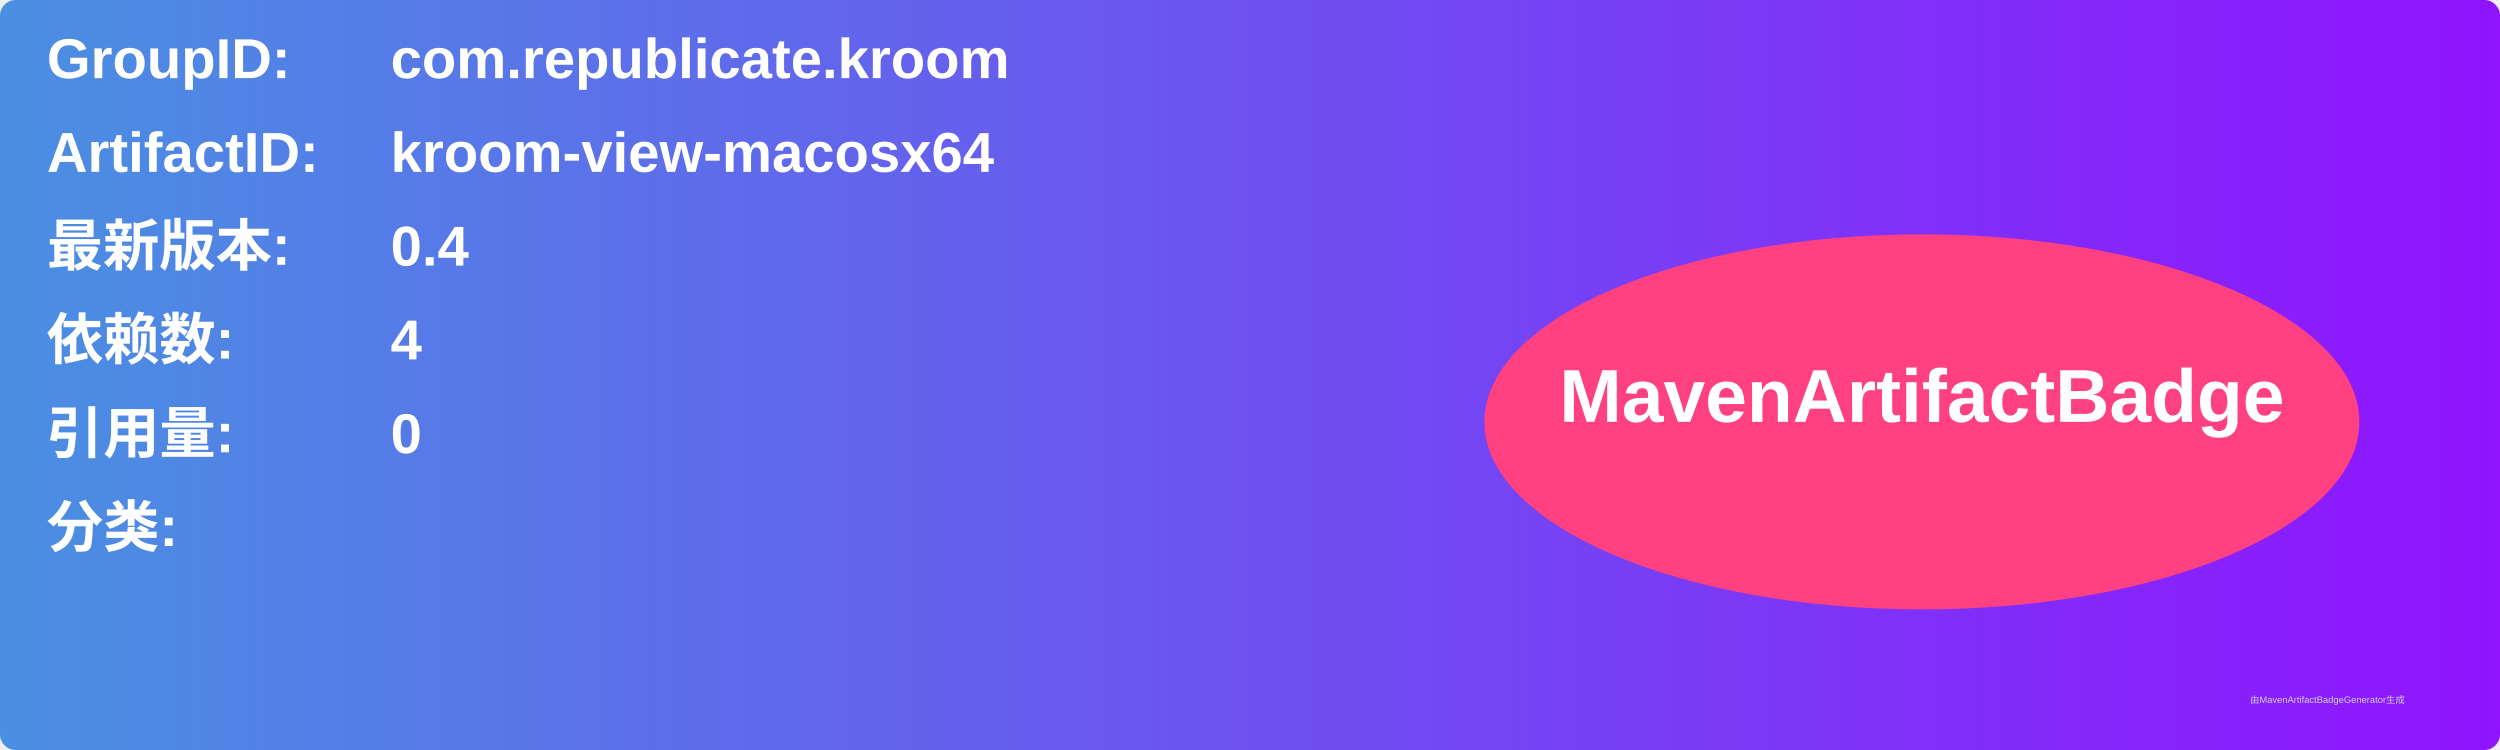
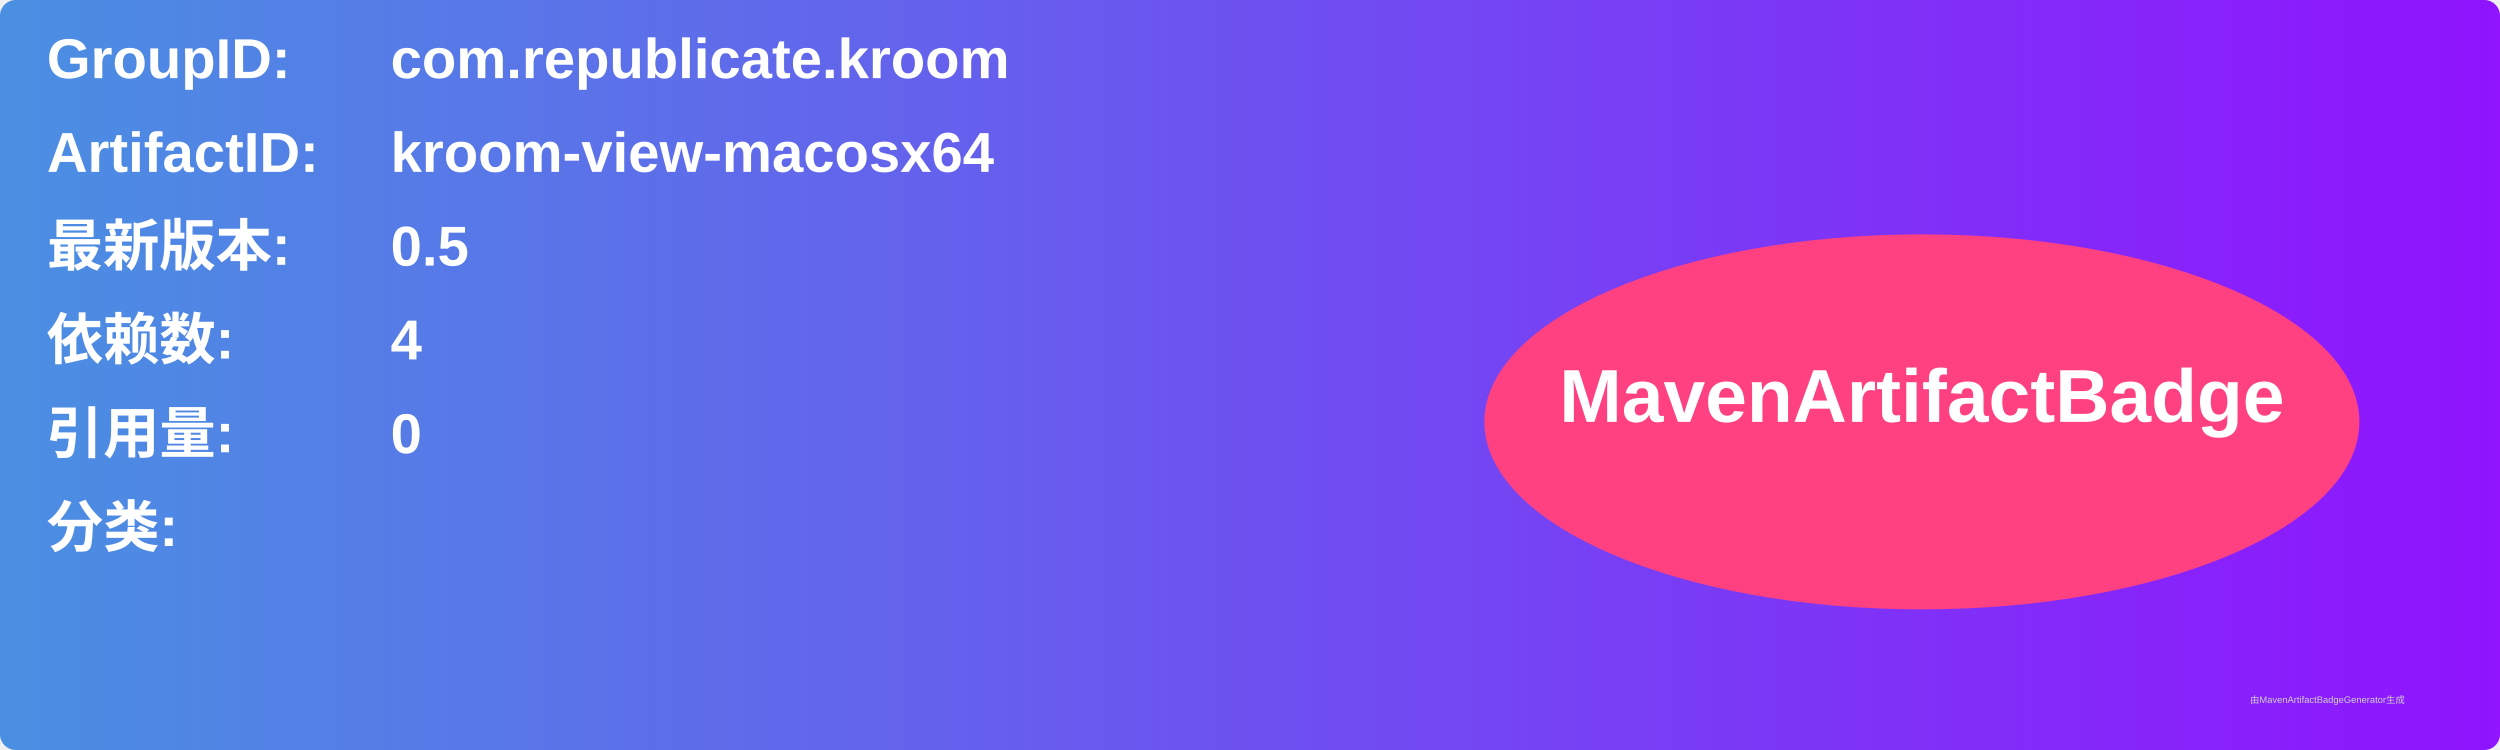
<svg xmlns="http://www.w3.org/2000/svg" width="800" height="240" viewBox="0 0 800 240">
  <linearGradient id="grad" x1="0%" y1="0%" x2="100%" y2="0%">
    <stop offset="0%" stop-color="#4a90e2" />
    <stop offset="100%" stop-color="#9013fe" />
  </linearGradient>
  <rect width="100%" height="100%" rx="5" ry="5" fill="url(#grad)" />
  <g transform="translate(15, 15)">
    <text x="0" y="10" font-family="Arial" font-size="18" fill="white" font-weight="bold" width="260">GroupID:</text>
    <text x="110" y="10" font-family="Arial" font-size="18" fill="white" font-weight="bold" width="460">com.republicate.kroom</text>
    <text x="0" y="40" font-family="Arial" font-size="18" fill="white" font-weight="bold" width="260">ArtifactID:</text>
    <text x="110" y="40" font-family="Arial" font-size="18" fill="white" font-weight="bold" width="460">kroom-view-macosx64</text>
    <text x="0" y="70" font-family="Arial" font-size="18" fill="white" font-weight="bold">最新版本:</text>
    <text x="110" y="70" font-family="Arial" font-size="18" fill="white" font-weight="bold">
-       <tspan font-weight="bold">0.4</tspan>
+       <tspan font-weight="bold">0.5</tspan>
    </text>
    <text x="0" y="100" font-family="Arial" font-size="18" fill="white" font-weight="bold">依赖数: </text>
    <text x="110" y="100" font-family="Arial" font-size="18" fill="white">
      <tspan font-weight="bold">4</tspan>
    </text>
    <text x="0" y="130" font-family="Arial" font-size="18" fill="white" font-weight="bold">引用量: </text>
    <text x="110" y="130" font-family="Arial" font-size="18" fill="white">
      <tspan font-weight="bold">0</tspan>
    </text>
    <text x="0" y="160" font-family="Arial" font-size="18" fill="white" font-weight="bold">分类:</text>
    <text x="10" y="190" font-family="Arial" font-size="10" fill="white">
      <tspan font-weight="bold" />
    </text>
    <ellipse cx="600" cy="120" rx="140" ry="60" fill="#ff4081" />
    <text x="600" y="120" text-anchor="middle" font-family="Arial" font-size="24" fill="white" font-weight="bold">MavenArtifactBadge</text>
  </g>
  <text x="720" y="225" font-family="Arial" font-size="3" fill="#d0d0d0">由MavenArtifactBadgeGenerator生成</text>
</svg>
